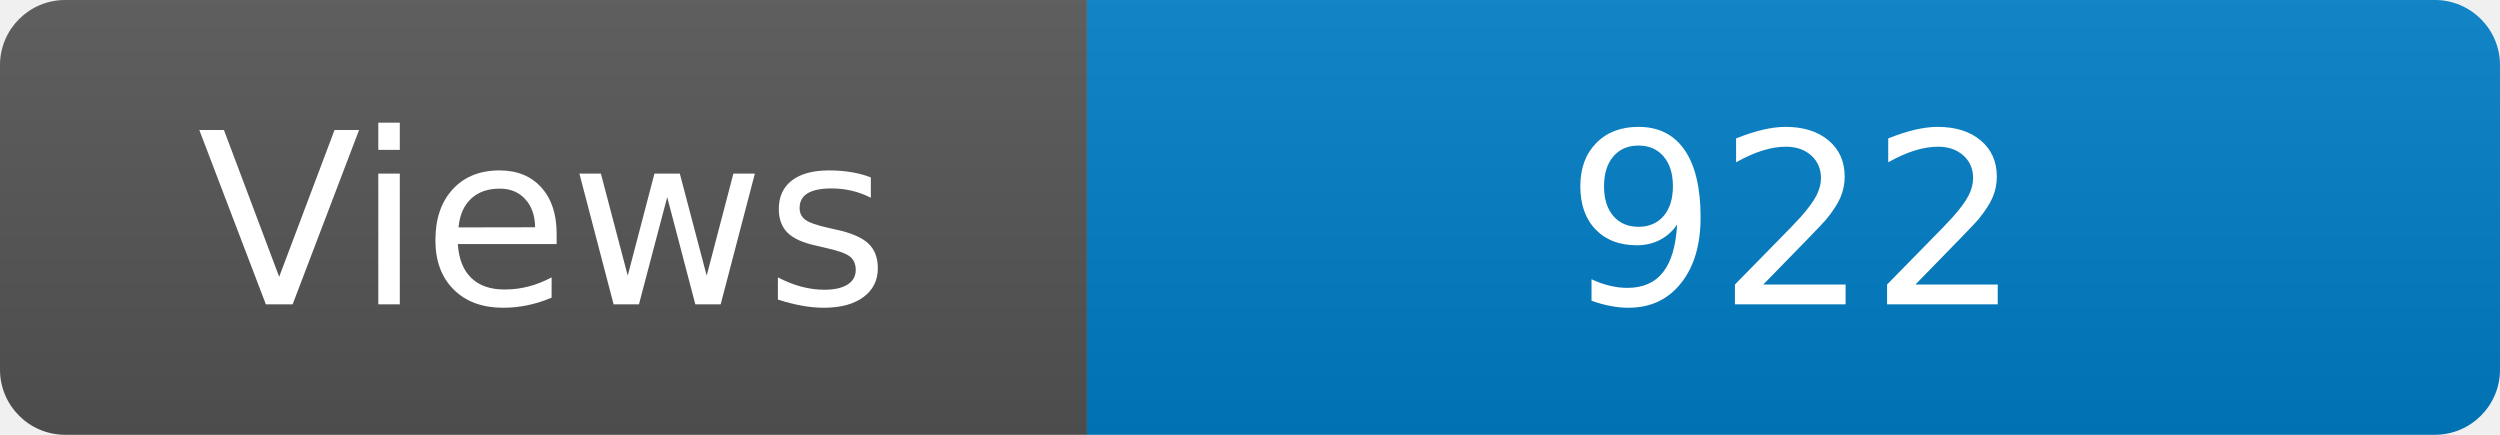
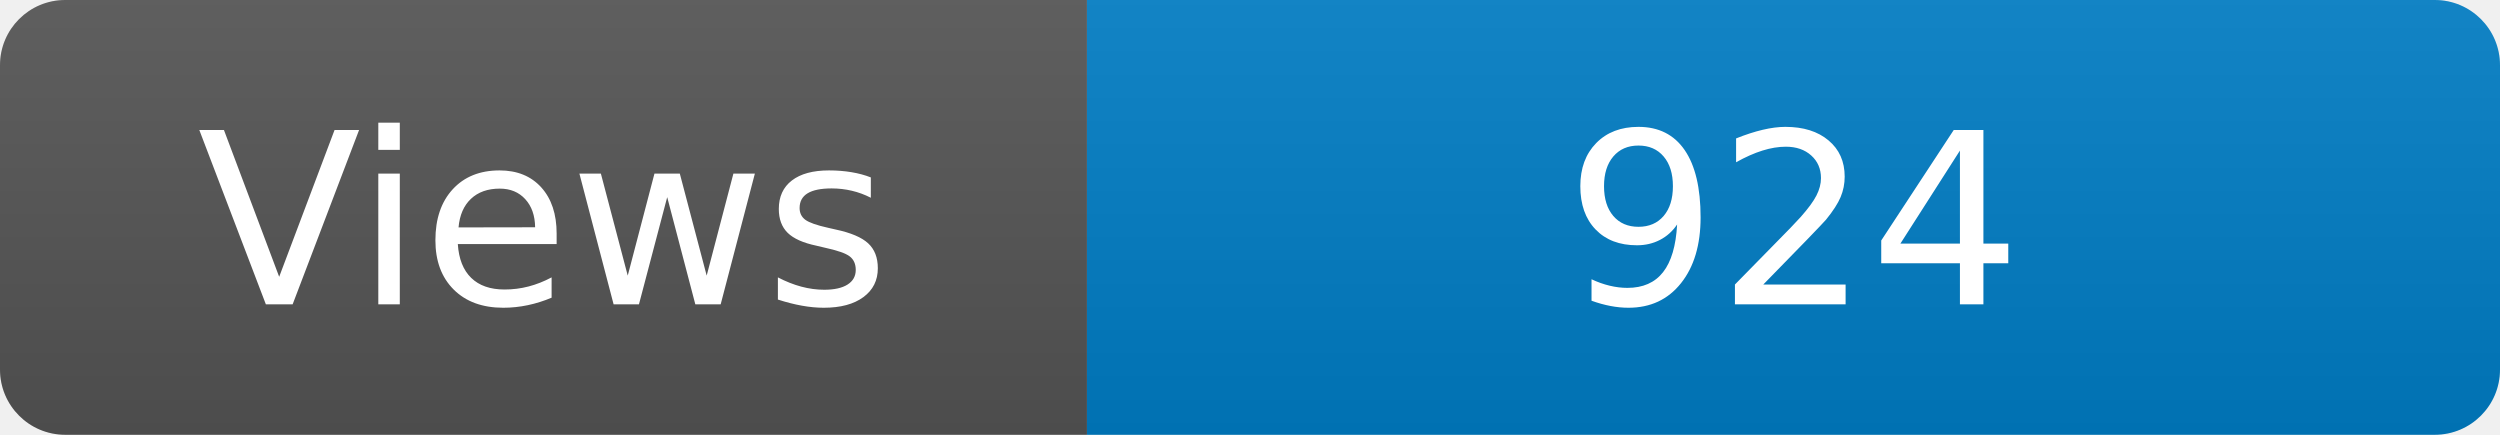
<svg xmlns="http://www.w3.org/2000/svg" width="115" height="20" role="img" aria-label="Maintained?: yes">
  <linearGradient id="s" x2="0" y2="100%">
    <stop offset="0" stop-color="#bbb" stop-opacity=".1" />
    <stop offset="1" stop-opacity=".1" />
  </linearGradient>
  <clipPath id="r">
    <rect width="115" height="20" rx="3" fill="#fff" />
  </clipPath>
  <g clip-path="url(#r)">
    <rect width="50" height="20" fill="#555" />
    <rect x="50" width="160" height="20" fill="#007ec6" />
    <rect width="115" height="20" fill="url(#s)" />
  </g>
  <g fill="#fff" text-anchor="middle" font-family="Verdana,Geneva,DejaVu Sans,sans-serif" font-size="110">
    <text x="250" y="140" transform="scale(.1)" fill="#fff">Views</text>
-     <text x="825" y="140" transform="scale(.1)" fill="#fff">922</text>
+     <text x="825" y="140" transform="scale(.1)" fill="#fff">924</text>
  </g>
</svg>
